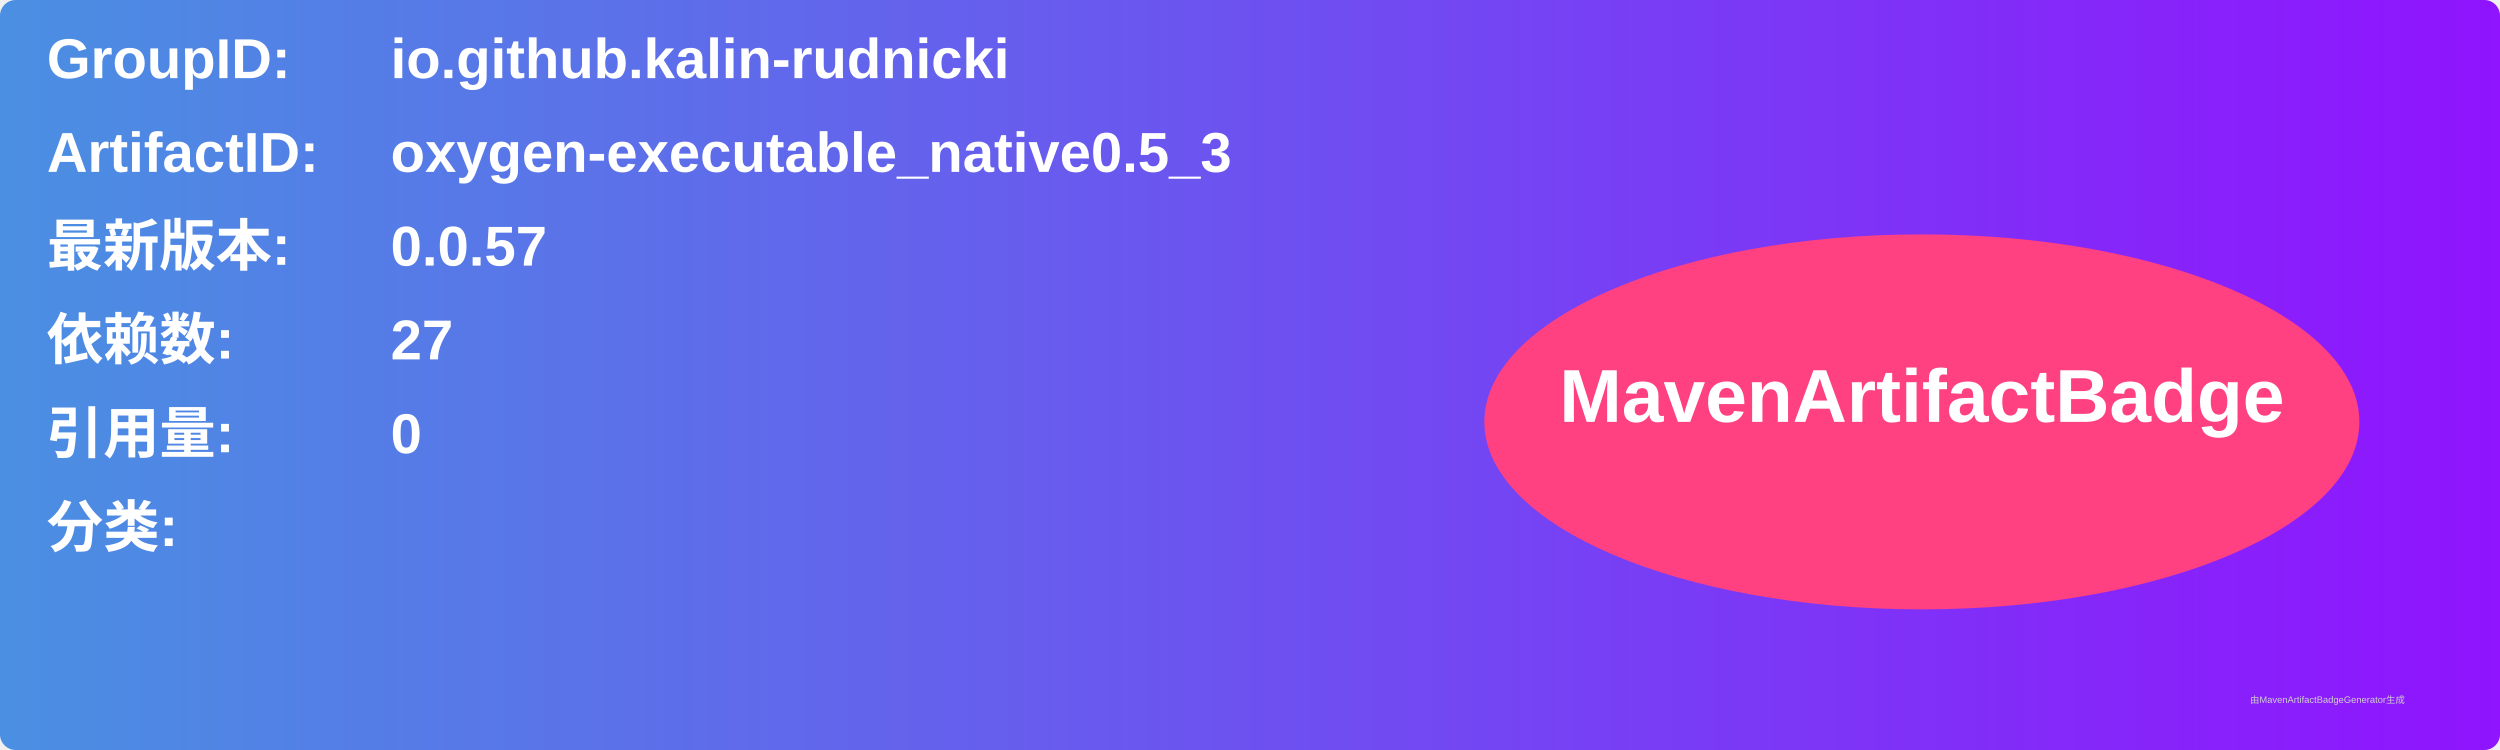
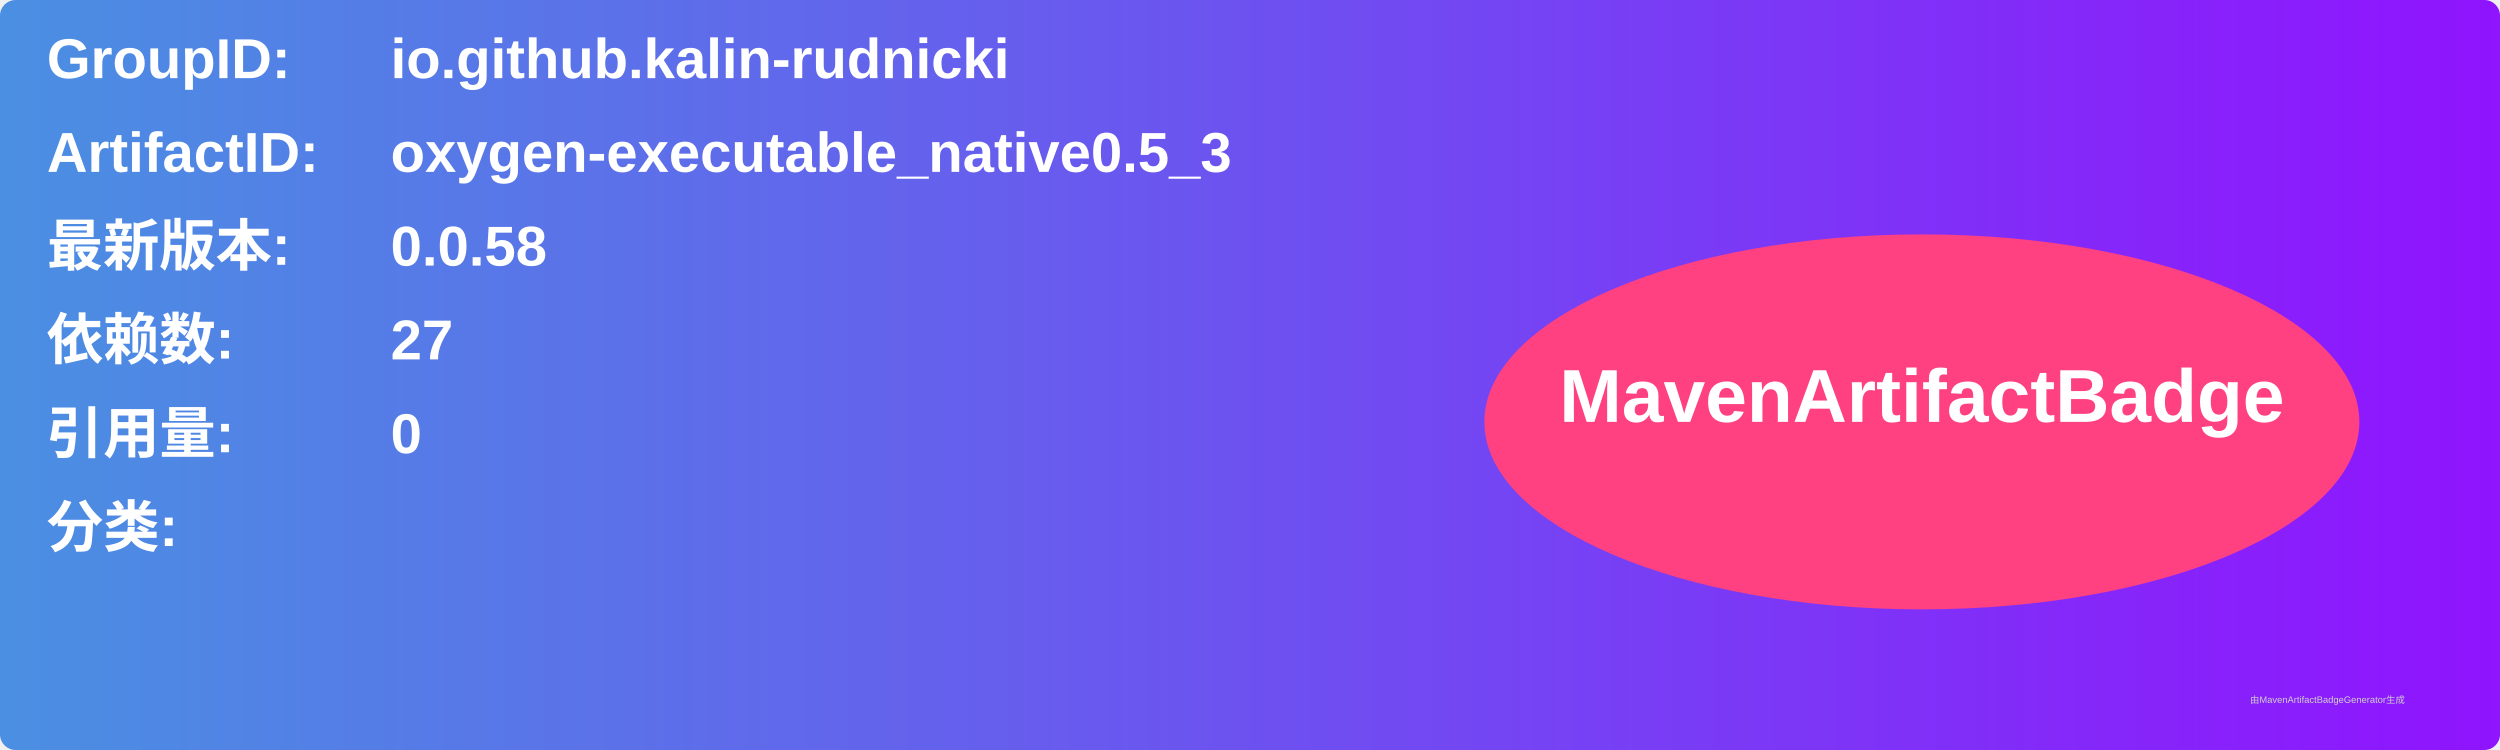
<svg xmlns="http://www.w3.org/2000/svg" width="800" height="240" viewBox="0 0 800 240">
  <linearGradient id="grad" x1="0%" y1="0%" x2="100%" y2="0%">
    <stop offset="0%" stop-color="#4a90e2" />
    <stop offset="100%" stop-color="#9013fe" />
  </linearGradient>
  <rect width="100%" height="100%" rx="5" ry="5" fill="url(#grad)" />
  <g transform="translate(15, 15)">
    <text x="0" y="10" font-family="Arial" font-size="18" fill="white" font-weight="bold" width="260">GroupID:</text>
    <text x="110" y="10" font-family="Arial" font-size="18" fill="white" font-weight="bold" width="460">io.github.kalin-rudnicki</text>
    <text x="0" y="40" font-family="Arial" font-size="18" fill="white" font-weight="bold" width="260">ArtifactID:</text>
    <text x="110" y="40" font-family="Arial" font-size="18" fill="white" font-weight="bold" width="460">oxygen-executable_native0.5_3</text>
    <text x="0" y="70" font-family="Arial" font-size="18" fill="white" font-weight="bold">最新版本:</text>
    <text x="110" y="70" font-family="Arial" font-size="18" fill="white" font-weight="bold">
-       <tspan font-weight="bold">0.0.57</tspan>
+       <tspan font-weight="bold">0.0.58</tspan>
    </text>
    <text x="0" y="100" font-family="Arial" font-size="18" fill="white" font-weight="bold">依赖数: </text>
    <text x="110" y="100" font-family="Arial" font-size="18" fill="white">
      <tspan font-weight="bold">27</tspan>
    </text>
    <text x="0" y="130" font-family="Arial" font-size="18" fill="white" font-weight="bold">引用量: </text>
    <text x="110" y="130" font-family="Arial" font-size="18" fill="white">
      <tspan font-weight="bold">0</tspan>
    </text>
    <text x="0" y="160" font-family="Arial" font-size="18" fill="white" font-weight="bold">分类:</text>
    <text x="10" y="190" font-family="Arial" font-size="10" fill="white">
      <tspan font-weight="bold" />
    </text>
    <ellipse cx="600" cy="120" rx="140" ry="60" fill="#ff4081" />
    <text x="600" y="120" text-anchor="middle" font-family="Arial" font-size="24" fill="white" font-weight="bold">MavenArtifactBadge</text>
  </g>
  <text x="720" y="225" font-family="Arial" font-size="3" fill="#d0d0d0">由MavenArtifactBadgeGenerator生成</text>
</svg>
